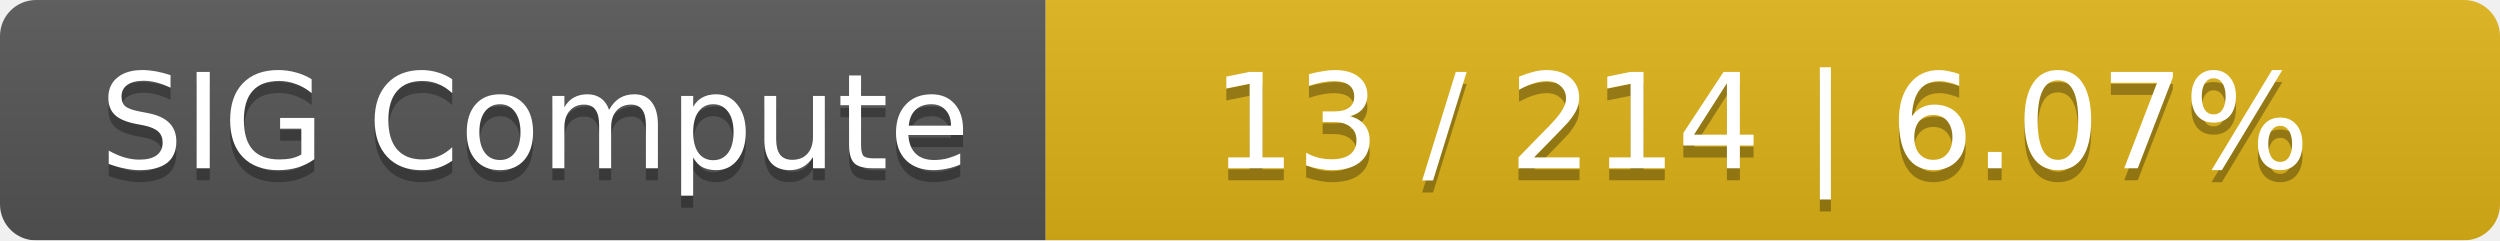
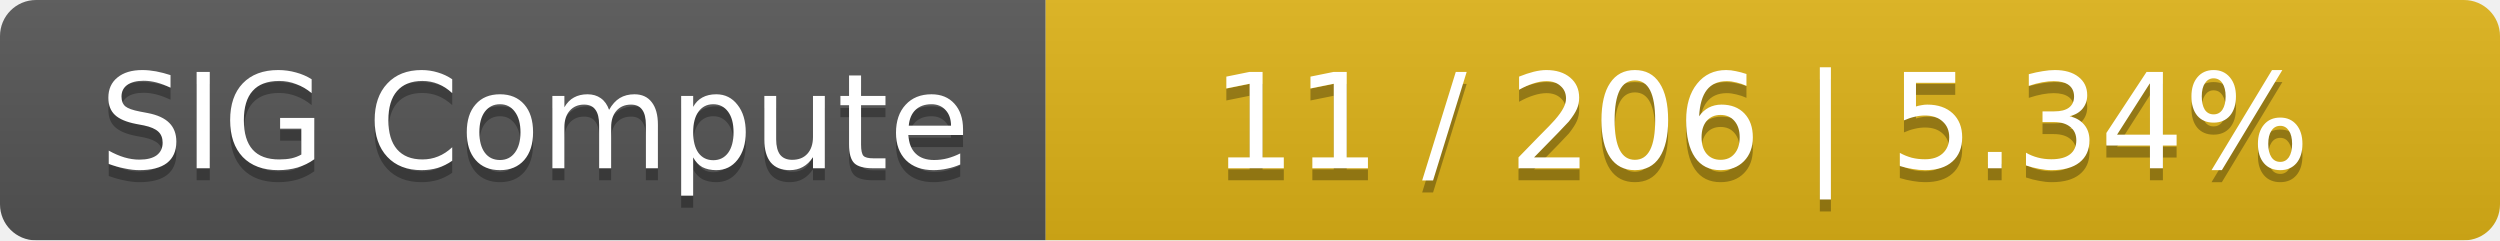
<svg xmlns="http://www.w3.org/2000/svg" width="208" height="20">
  <linearGradient id="smooth" x2="0" y2="100%">
    <stop offset="0" stop-color="#bbb" stop-opacity=".1" />
    <stop offset="1" stop-opacity=".1" />
  </linearGradient>
  <mask id="round">
    <rect width="208" height="20" rx="3" fill="#fff" />
  </mask>
  <g mask="url(#round)">
    <rect width="87" height="20" fill="#555" />
    <rect x="87" width="121" height="20" fill="#dfb317" />
    <rect width="208" height="20" fill="url(#smooth)" />
  </g>
  <g fill="#fff" text-anchor="middle" font-family="DejaVu Sans,Verdana,Geneva,sans-serif" font-size="11">
    <text x="44.5" y="15" fill="#010101" fill-opacity=".3">SIG Compute</text>
    <text x="44.5" y="14">SIG Compute</text>
-     <text x="146.5" y="15" fill="#010101" fill-opacity=".3">13 / 214    |    6.07%</text>
-     <text x="146.5" y="14">13 / 214    |    6.07%</text>
+     <text x="146.5" y="15" fill="#010101" fill-opacity=".3">11 / 206    |    5.34%</text>
+     <text x="146.5" y="14">11 / 206    |    5.34%</text>
  </g>
</svg>
